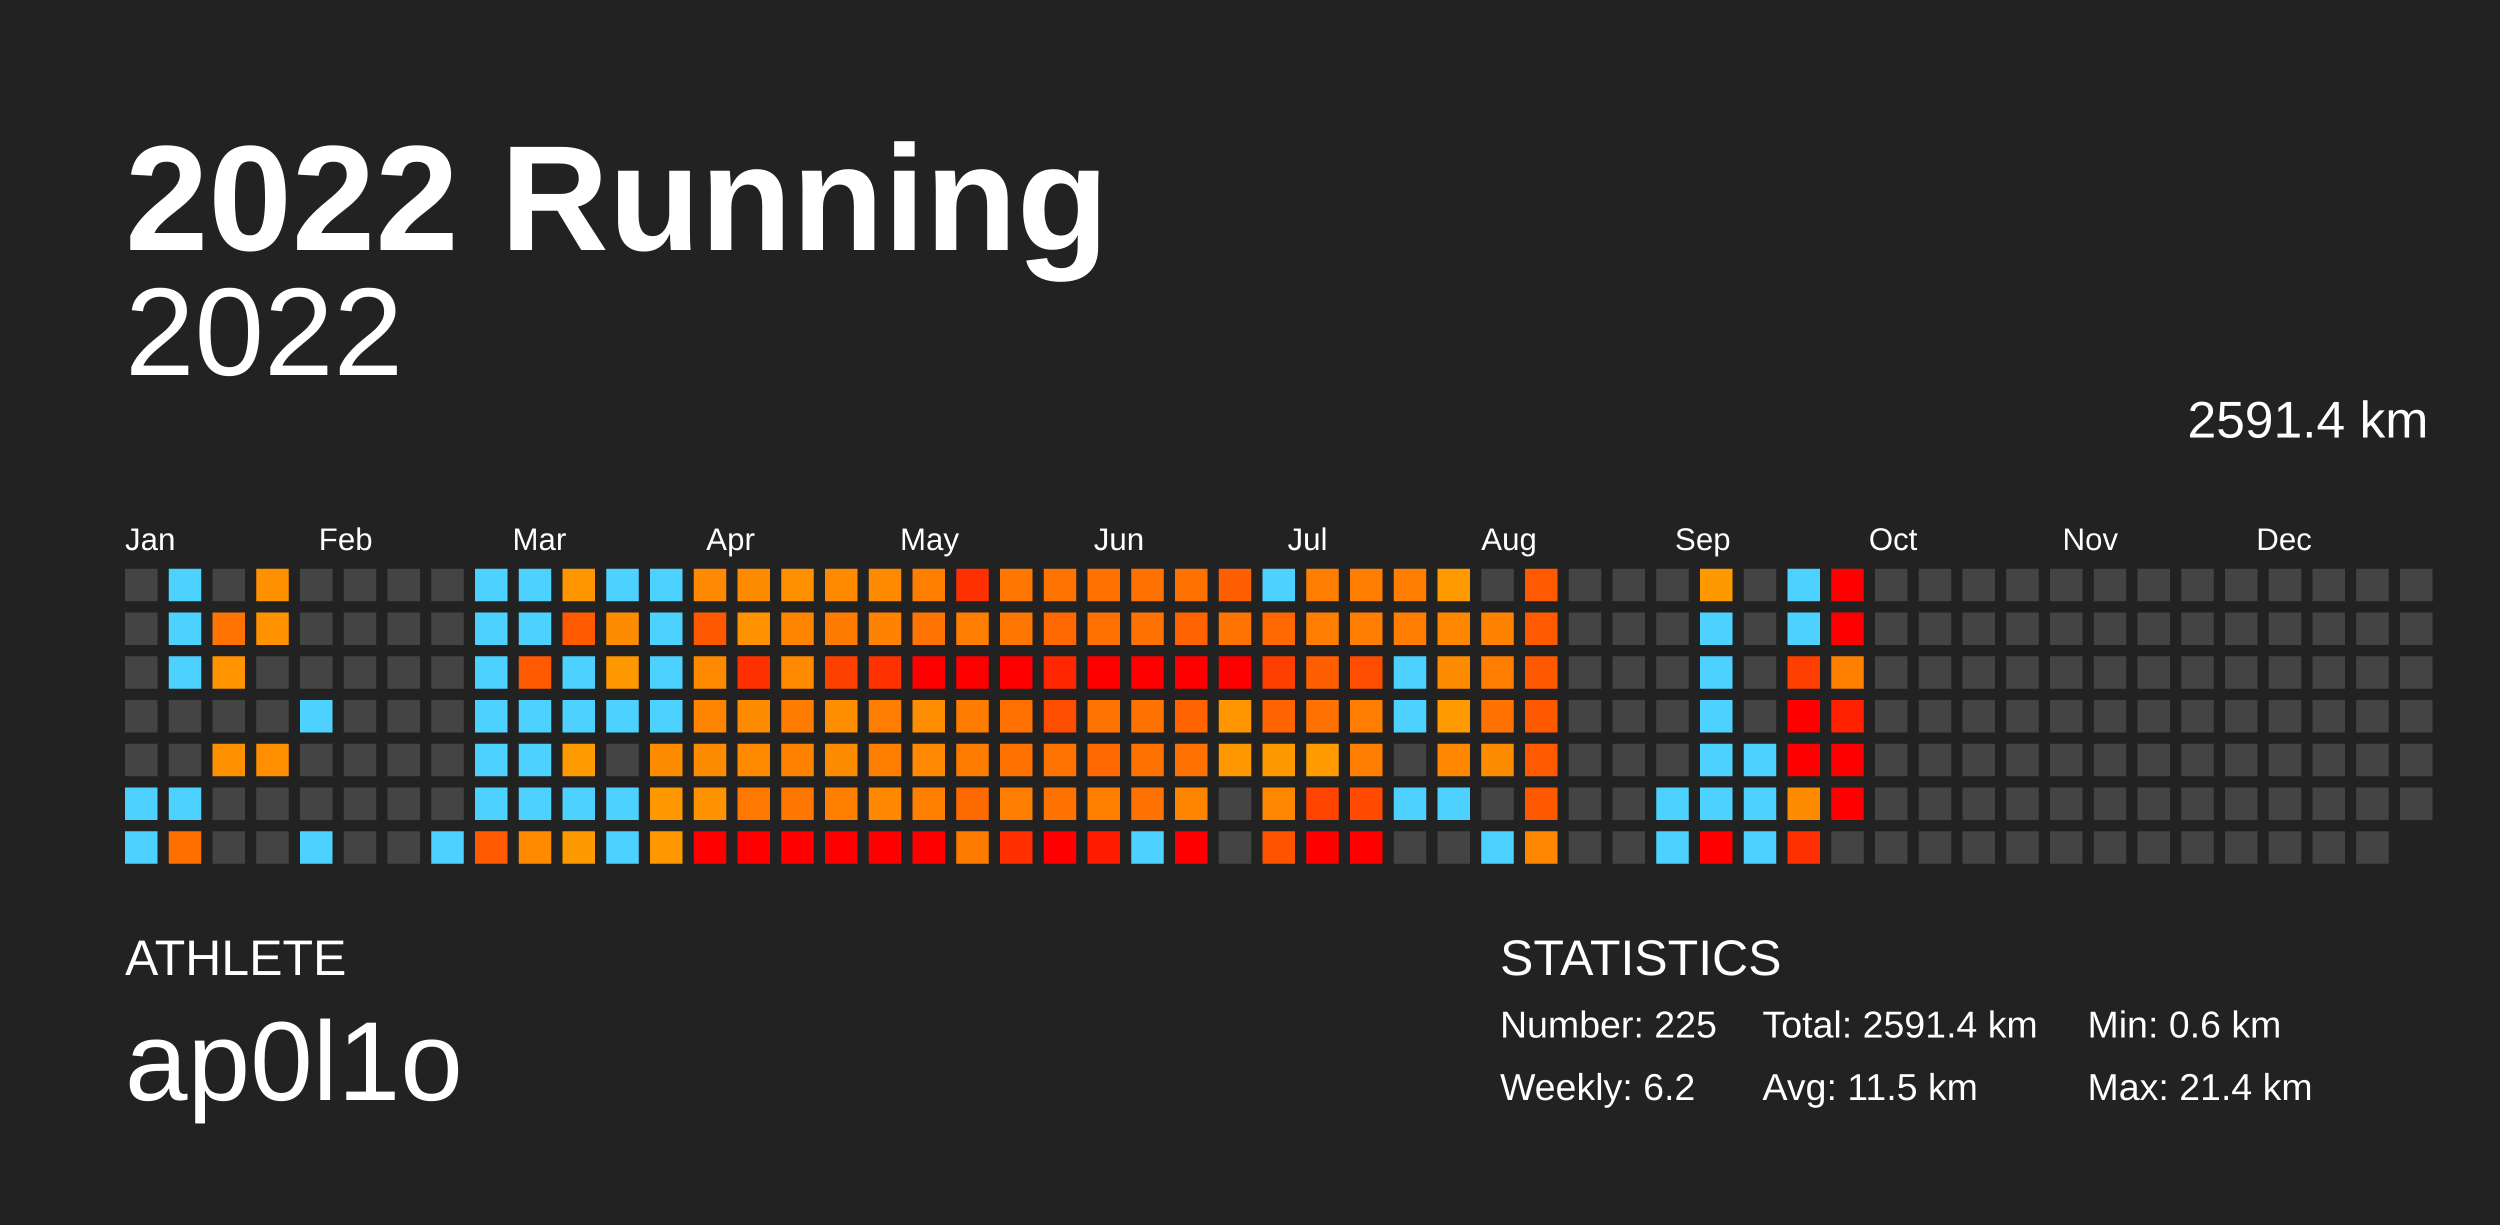
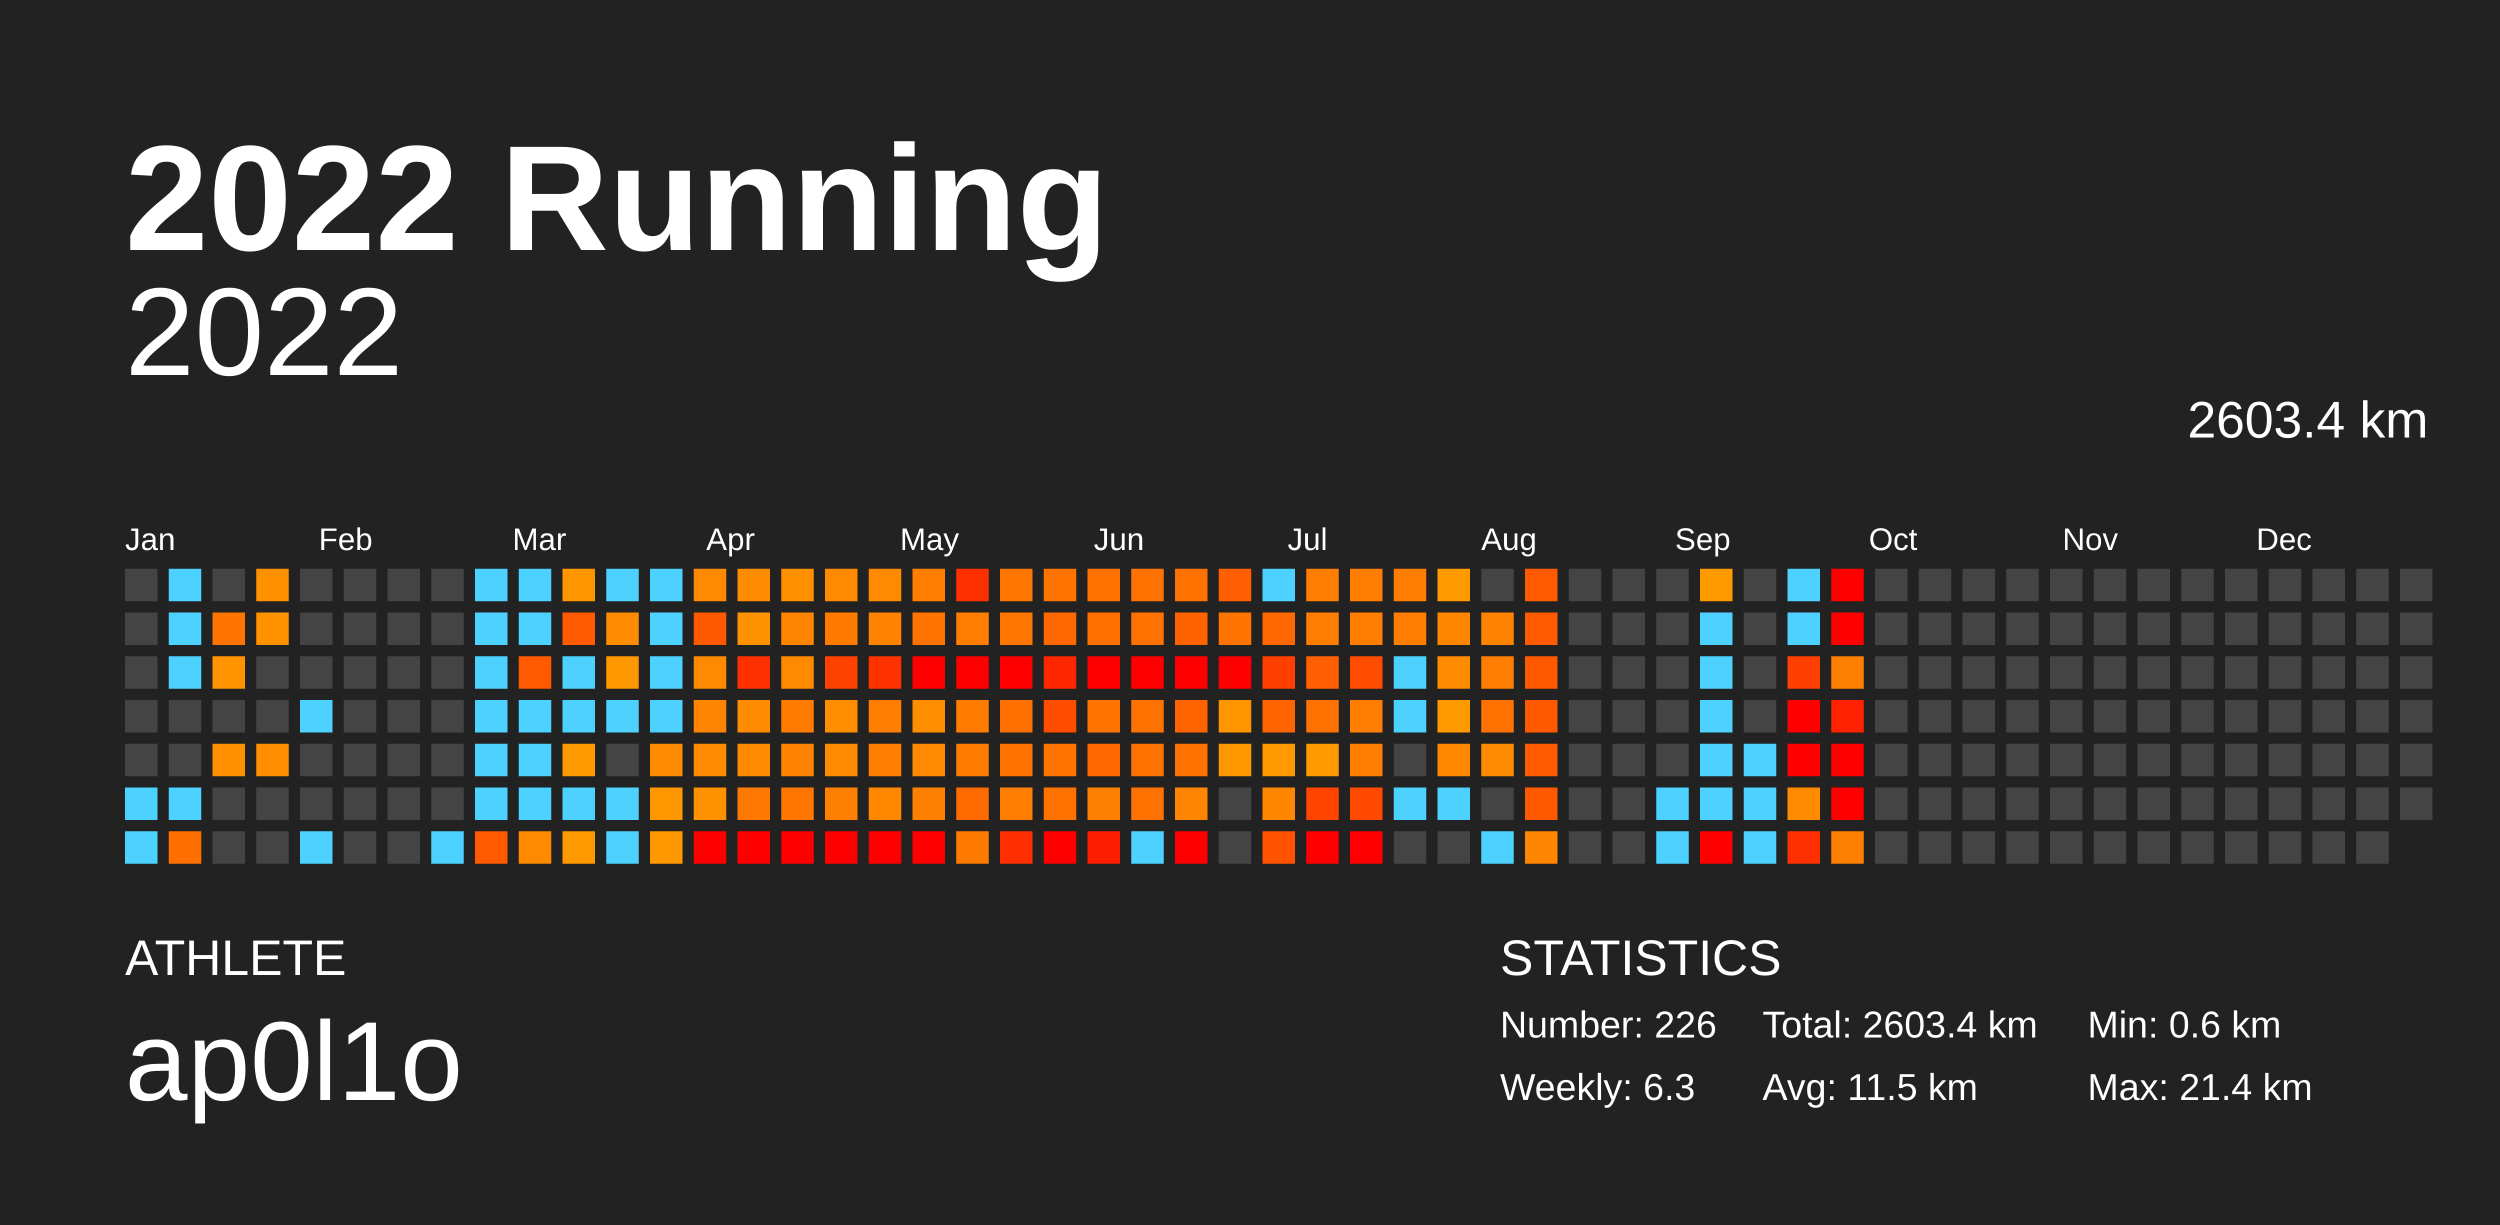
<svg xmlns="http://www.w3.org/2000/svg" baseProfile="full" height="98mm" version="1.1" viewBox="0,0,200,98" width="200mm">
  <defs />
  <rect fill="#222222" height="98" width="200" x="0" y="0" />
  <text fill="#FFFFFF" style="font-size:12px; font-family:Arial; font-weight:bold;" x="10" y="20">2022 Running</text>
  <text fill="#FFFFFF" style="font-size:4px; font-family:Arial" x="10" y="78">ATHLETE</text>
  <text fill="#FFFFFF" style="font-size:9px; font-family:Arial" x="10" y="88">ap0l1o</text>
  <text fill="#FFFFFF" style="font-size:4px; font-family:Arial" x="120" y="78">STATISTICS</text>
-   <text fill="#FFFFFF" style="font-size:3px; font-family:Arial" x="120" y="83">Number: 225</text>
-   <text fill="#FFFFFF" style="font-size:3px; font-family:Arial" x="120" y="88">Weekly: 6.2</text>
-   <text fill="#FFFFFF" style="font-size:3px; font-family:Arial" x="141" y="83">Total: 2591.4 km</text>
+   <text fill="#FFFFFF" style="font-size:3px; font-family:Arial" x="120" y="83">Number: 226</text>
+   <text fill="#FFFFFF" style="font-size:3px; font-family:Arial" x="120" y="88">Weekly: 6.3</text>
+   <text fill="#FFFFFF" style="font-size:3px; font-family:Arial" x="141" y="83">Total: 2603.4 km</text>
  <text fill="#FFFFFF" style="font-size:3px; font-family:Arial" x="141" y="88">Avg: 11.5 km</text>
  <text fill="#FFFFFF" style="font-size:3px; font-family:Arial" x="167" y="83">Min: 0.6 km</text>
  <text fill="#FFFFFF" style="font-size:3px; font-family:Arial" x="167" y="88">Max: 21.4 km</text>
  <text alignment-baseline="hanging" fill="#FFFFFF" style="font-size:10.0px; font-family:Arial;" x="10" y="30">2022</text>
-   <text alignment-baseline="hanging" fill="#FFFFFF" style="font-size:4.125px; font-family:Arial;" x="175" y="35">2591.4 km</text>
+   <text alignment-baseline="hanging" fill="#FFFFFF" style="font-size:4.125px; font-family:Arial;" x="175" y="35">2603.4 km</text>
  <text fill="#FFFFFF" style="font-size:2.5px; font-family:Arial" x="10.0" y="44">Jan</text>
  <text fill="#FFFFFF" style="font-size:2.5px; font-family:Arial" x="25.5" y="44">Feb</text>
  <text fill="#FFFFFF" style="font-size:2.5px; font-family:Arial" x="41.0" y="44">Mar</text>
  <text fill="#FFFFFF" style="font-size:2.5px; font-family:Arial" x="56.5" y="44">Apr</text>
  <text fill="#FFFFFF" style="font-size:2.5px; font-family:Arial" x="72.0" y="44">May</text>
  <text fill="#FFFFFF" style="font-size:2.5px; font-family:Arial" x="87.5" y="44">Jun</text>
  <text fill="#FFFFFF" style="font-size:2.5px; font-family:Arial" x="103.0" y="44">Jul</text>
  <text fill="#FFFFFF" style="font-size:2.5px; font-family:Arial" x="118.5" y="44">Aug</text>
  <text fill="#FFFFFF" style="font-size:2.5px; font-family:Arial" x="134.0" y="44">Sep</text>
  <text fill="#FFFFFF" style="font-size:2.5px; font-family:Arial" x="149.5" y="44">Oct</text>
  <text fill="#FFFFFF" style="font-size:2.5px; font-family:Arial" x="165.0" y="44">Nov</text>
  <text fill="#FFFFFF" style="font-size:2.5px; font-family:Arial" x="180.5" y="44">Dec</text>
  <rect fill="#444444" height="2.6" width="2.6" x="10.0" y="45.5" />
  <rect fill="#444444" height="2.6" width="2.6" x="10.0" y="49.0" />
  <rect fill="#444444" height="2.6" width="2.6" x="10.0" y="52.5" />
  <rect fill="#444444" height="2.6" width="2.6" x="10.0" y="56.0" />
  <rect fill="#444444" height="2.6" width="2.6" x="10.0" y="59.5" />
  <rect fill="#4dd2ff" height="2.6" width="2.6" x="10.0" y="63.0" />
  <rect fill="#4dd2ff" height="2.6" width="2.6" x="10.0" y="66.5" />
  <rect fill="#4dd2ff" height="2.6" width="2.6" x="13.5" y="45.5" />
  <rect fill="#4dd2ff" height="2.6" width="2.6" x="13.5" y="49.0" />
  <rect fill="#4dd2ff" height="2.6" width="2.6" x="13.5" y="52.5" />
  <rect fill="#444444" height="2.6" width="2.6" x="13.5" y="56.0" />
  <rect fill="#444444" height="2.6" width="2.6" x="13.5" y="59.5" />
  <rect fill="#4dd2ff" height="2.6" width="2.6" x="13.5" y="63.0" />
  <rect fill="#ff6f00" height="2.6" width="2.6" x="13.5" y="66.5" />
  <rect fill="#444444" height="2.6" width="2.6" x="17.0" y="45.5" />
  <rect fill="#ff7300" height="2.6" width="2.6" x="17.0" y="49.0" />
  <rect fill="#ff9300" height="2.6" width="2.6" x="17.0" y="52.5" />
  <rect fill="#444444" height="2.6" width="2.6" x="17.0" y="56.0" />
  <rect fill="#ff9000" height="2.6" width="2.6" x="17.0" y="59.5" />
  <rect fill="#444444" height="2.6" width="2.6" x="17.0" y="63.0" />
  <rect fill="#444444" height="2.6" width="2.6" x="17.0" y="66.5" />
  <rect fill="#ff9000" height="2.6" width="2.6" x="20.5" y="45.5" />
  <rect fill="#ff9200" height="2.6" width="2.6" x="20.5" y="49.0" />
  <rect fill="#444444" height="2.6" width="2.6" x="20.5" y="52.5" />
  <rect fill="#444444" height="2.6" width="2.6" x="20.5" y="56.0" />
  <rect fill="#ff8f00" height="2.6" width="2.6" x="20.5" y="59.5" />
  <rect fill="#444444" height="2.6" width="2.6" x="20.5" y="63.0" />
  <rect fill="#444444" height="2.6" width="2.6" x="20.5" y="66.5" />
  <rect fill="#444444" height="2.6" width="2.6" x="24.0" y="45.5" />
  <rect fill="#444444" height="2.6" width="2.6" x="24.0" y="49.0" />
  <rect fill="#444444" height="2.6" width="2.6" x="24.0" y="52.5" />
  <rect fill="#4dd2ff" height="2.6" width="2.6" x="24.0" y="56.0" />
  <rect fill="#444444" height="2.6" width="2.6" x="24.0" y="59.5" />
  <rect fill="#444444" height="2.6" width="2.6" x="24.0" y="63.0" />
  <rect fill="#4dd2ff" height="2.6" width="2.6" x="24.0" y="66.5" />
  <rect fill="#444444" height="2.6" width="2.6" x="27.5" y="45.5" />
  <rect fill="#444444" height="2.6" width="2.6" x="27.5" y="49.0" />
  <rect fill="#444444" height="2.6" width="2.6" x="27.5" y="52.5" />
  <rect fill="#444444" height="2.6" width="2.6" x="27.5" y="56.0" />
  <rect fill="#444444" height="2.6" width="2.6" x="27.5" y="59.5" />
  <rect fill="#444444" height="2.6" width="2.6" x="27.5" y="63.0" />
  <rect fill="#444444" height="2.6" width="2.6" x="27.5" y="66.5" />
  <rect fill="#444444" height="2.6" width="2.6" x="31.0" y="45.5" />
  <rect fill="#444444" height="2.6" width="2.6" x="31.0" y="49.0" />
  <rect fill="#444444" height="2.6" width="2.6" x="31.0" y="52.5" />
  <rect fill="#444444" height="2.6" width="2.6" x="31.0" y="56.0" />
  <rect fill="#444444" height="2.6" width="2.6" x="31.0" y="59.5" />
  <rect fill="#444444" height="2.6" width="2.6" x="31.0" y="63.0" />
  <rect fill="#444444" height="2.6" width="2.6" x="31.0" y="66.5" />
  <rect fill="#444444" height="2.6" width="2.6" x="34.5" y="45.5" />
  <rect fill="#444444" height="2.6" width="2.6" x="34.5" y="49.0" />
  <rect fill="#444444" height="2.6" width="2.6" x="34.5" y="52.5" />
  <rect fill="#444444" height="2.6" width="2.6" x="34.5" y="56.0" />
  <rect fill="#444444" height="2.6" width="2.6" x="34.5" y="59.5" />
  <rect fill="#444444" height="2.6" width="2.6" x="34.5" y="63.0" />
  <rect fill="#4dd2ff" height="2.6" width="2.6" x="34.5" y="66.5" />
  <rect fill="#4dd2ff" height="2.6" width="2.6" x="38.0" y="45.5" />
  <rect fill="#4dd2ff" height="2.6" width="2.6" x="38.0" y="49.0" />
  <rect fill="#4dd2ff" height="2.6" width="2.6" x="38.0" y="52.5" />
  <rect fill="#4dd2ff" height="2.6" width="2.6" x="38.0" y="56.0" />
  <rect fill="#4dd2ff" height="2.6" width="2.6" x="38.0" y="59.5" />
  <rect fill="#4dd2ff" height="2.6" width="2.6" x="38.0" y="63.0" />
  <rect fill="#ff5a00" height="2.6" width="2.6" x="38.0" y="66.5" />
  <rect fill="#4dd2ff" height="2.6" width="2.6" x="41.5" y="45.5" />
  <rect fill="#4dd2ff" height="2.6" width="2.6" x="41.5" y="49.0" />
  <rect fill="#ff5a00" height="2.6" width="2.6" x="41.5" y="52.5" />
  <rect fill="#4dd2ff" height="2.6" width="2.6" x="41.5" y="56.0" />
  <rect fill="#4dd2ff" height="2.6" width="2.6" x="41.5" y="59.5" />
  <rect fill="#4dd2ff" height="2.6" width="2.6" x="41.5" y="63.0" />
  <rect fill="#ff8a00" height="2.6" width="2.6" x="41.5" y="66.5" />
  <rect fill="#ff9600" height="2.6" width="2.6" x="45.0" y="45.5" />
  <rect fill="#ff5a00" height="2.6" width="2.6" x="45.0" y="49.0" />
  <rect fill="#4dd2ff" height="2.6" width="2.6" x="45.0" y="52.5" />
  <rect fill="#4dd2ff" height="2.6" width="2.6" x="45.0" y="56.0" />
  <rect fill="#ff9a00" height="2.6" width="2.6" x="45.0" y="59.5" />
  <rect fill="#4dd2ff" height="2.6" width="2.6" x="45.0" y="63.0" />
  <rect fill="#ff9900" height="2.6" width="2.6" x="45.0" y="66.5" />
  <rect fill="#4dd2ff" height="2.6" width="2.6" x="48.5" y="45.5" />
  <rect fill="#ff8b00" height="2.6" width="2.6" x="48.5" y="49.0" />
  <rect fill="#ff9700" height="2.6" width="2.6" x="48.5" y="52.5" />
  <rect fill="#4dd2ff" height="2.6" width="2.6" x="48.5" y="56.0" />
  <rect fill="#444444" height="2.6" width="2.6" x="48.5" y="59.5" />
  <rect fill="#4dd2ff" height="2.6" width="2.6" x="48.5" y="63.0" />
  <rect fill="#4dd2ff" height="2.6" width="2.6" x="48.5" y="66.5" />
  <rect fill="#4dd2ff" height="2.6" width="2.6" x="52.0" y="45.5" />
  <rect fill="#4dd2ff" height="2.6" width="2.6" x="52.0" y="49.0" />
  <rect fill="#4dd2ff" height="2.6" width="2.6" x="52.0" y="52.5" />
  <rect fill="#4dd2ff" height="2.6" width="2.6" x="52.0" y="56.0" />
  <rect fill="#ff8b00" height="2.6" width="2.6" x="52.0" y="59.5" />
  <rect fill="#ff9700" height="2.6" width="2.6" x="52.0" y="63.0" />
  <rect fill="#ff9700" height="2.6" width="2.6" x="52.0" y="66.5" />
  <rect fill="#ff8900" height="2.6" width="2.6" x="55.5" y="45.5" />
  <rect fill="#ff5900" height="2.6" width="2.6" x="55.5" y="49.0" />
  <rect fill="#ff8a00" height="2.6" width="2.6" x="55.5" y="52.5" />
  <rect fill="#ff8500" height="2.6" width="2.6" x="55.5" y="56.0" />
  <rect fill="#ff8b00" height="2.6" width="2.6" x="55.5" y="59.5" />
  <rect fill="#ff9200" height="2.6" width="2.6" x="55.5" y="63.0" />
  <rect fill="red" height="2.6" width="2.6" x="55.5" y="66.5" />
  <rect fill="#ff8b00" height="2.6" width="2.6" x="59.0" y="45.5" />
  <rect fill="#ff9200" height="2.6" width="2.6" x="59.0" y="49.0" />
  <rect fill="#ff3000" height="2.6" width="2.6" x="59.0" y="52.5" />
  <rect fill="#ff8b00" height="2.6" width="2.6" x="59.0" y="56.0" />
  <rect fill="#ff8a00" height="2.6" width="2.6" x="59.0" y="59.5" />
  <rect fill="#ff7800" height="2.6" width="2.6" x="59.0" y="63.0" />
  <rect fill="red" height="2.6" width="2.6" x="59.0" y="66.5" />
  <rect fill="#ff9000" height="2.6" width="2.6" x="62.5" y="45.5" />
  <rect fill="#ff8400" height="2.6" width="2.6" x="62.5" y="49.0" />
  <rect fill="#ff8a00" height="2.6" width="2.6" x="62.5" y="52.5" />
  <rect fill="#ff7c00" height="2.6" width="2.6" x="62.5" y="56.0" />
  <rect fill="#ff8300" height="2.6" width="2.6" x="62.5" y="59.5" />
  <rect fill="#ff7600" height="2.6" width="2.6" x="62.5" y="63.0" />
  <rect fill="red" height="2.6" width="2.6" x="62.5" y="66.5" />
  <rect fill="#ff8a00" height="2.6" width="2.6" x="66.0" y="45.5" />
  <rect fill="#ff7b00" height="2.6" width="2.6" x="66.0" y="49.0" />
  <rect fill="#ff4100" height="2.6" width="2.6" x="66.0" y="52.5" />
  <rect fill="#ff8d00" height="2.6" width="2.6" x="66.0" y="56.0" />
  <rect fill="#ff8b00" height="2.6" width="2.6" x="66.0" y="59.5" />
  <rect fill="#ff8000" height="2.6" width="2.6" x="66.0" y="63.0" />
  <rect fill="red" height="2.6" width="2.6" x="66.0" y="66.5" />
  <rect fill="#ff8a00" height="2.6" width="2.6" x="69.5" y="45.5" />
  <rect fill="#ff8200" height="2.6" width="2.6" x="69.5" y="49.0" />
  <rect fill="#ff3300" height="2.6" width="2.6" x="69.5" y="52.5" />
  <rect fill="#ff7d00" height="2.6" width="2.6" x="69.5" y="56.0" />
  <rect fill="#ff7e00" height="2.6" width="2.6" x="69.5" y="59.5" />
  <rect fill="#ff8800" height="2.6" width="2.6" x="69.5" y="63.0" />
  <rect fill="red" height="2.6" width="2.6" x="69.5" y="66.5" />
  <rect fill="#ff7e00" height="2.6" width="2.6" x="73.0" y="45.5" />
  <rect fill="#ff7400" height="2.6" width="2.6" x="73.0" y="49.0" />
  <rect fill="red" height="2.6" width="2.6" x="73.0" y="52.5" />
  <rect fill="#ff8d00" height="2.6" width="2.6" x="73.0" y="56.0" />
  <rect fill="#ff8900" height="2.6" width="2.6" x="73.0" y="59.5" />
  <rect fill="#ff7f00" height="2.6" width="2.6" x="73.0" y="63.0" />
  <rect fill="red" height="2.6" width="2.6" x="73.0" y="66.5" />
  <rect fill="#ff3000" height="2.6" width="2.6" x="76.5" y="45.5" />
  <rect fill="#ff7d00" height="2.6" width="2.6" x="76.5" y="49.0" />
  <rect fill="red" height="2.6" width="2.6" x="76.5" y="52.5" />
  <rect fill="#ff7c00" height="2.6" width="2.6" x="76.5" y="56.0" />
  <rect fill="#ff7c00" height="2.6" width="2.6" x="76.5" y="59.5" />
  <rect fill="#ff6a00" height="2.6" width="2.6" x="76.5" y="63.0" />
  <rect fill="#ff7b00" height="2.6" width="2.6" x="76.5" y="66.5" />
  <rect fill="#ff7600" height="2.6" width="2.6" x="80.0" y="45.5" />
  <rect fill="#ff7600" height="2.6" width="2.6" x="80.0" y="49.0" />
  <rect fill="red" height="2.6" width="2.6" x="80.0" y="52.5" />
  <rect fill="#ff7000" height="2.6" width="2.6" x="80.0" y="56.0" />
  <rect fill="#ff7200" height="2.6" width="2.6" x="80.0" y="59.5" />
  <rect fill="#ff7d00" height="2.6" width="2.6" x="80.0" y="63.0" />
  <rect fill="#ff2f00" height="2.6" width="2.6" x="80.0" y="66.5" />
  <rect fill="#ff7400" height="2.6" width="2.6" x="83.5" y="45.5" />
  <rect fill="#ff6700" height="2.6" width="2.6" x="83.5" y="49.0" />
  <rect fill="#ff2700" height="2.6" width="2.6" x="83.5" y="52.5" />
  <rect fill="#ff4d00" height="2.6" width="2.6" x="83.5" y="56.0" />
  <rect fill="#ff7300" height="2.6" width="2.6" x="83.5" y="59.5" />
  <rect fill="#ff7200" height="2.6" width="2.6" x="83.5" y="63.0" />
  <rect fill="red" height="2.6" width="2.6" x="83.5" y="66.5" />
  <rect fill="#ff7200" height="2.6" width="2.6" x="87.0" y="45.5" />
  <rect fill="#ff7000" height="2.6" width="2.6" x="87.0" y="49.0" />
  <rect fill="red" height="2.6" width="2.6" x="87.0" y="52.5" />
  <rect fill="#ff7300" height="2.6" width="2.6" x="87.0" y="56.0" />
  <rect fill="#ff6700" height="2.6" width="2.6" x="87.0" y="59.5" />
  <rect fill="#ff8000" height="2.6" width="2.6" x="87.0" y="63.0" />
  <rect fill="#ff1d00" height="2.6" width="2.6" x="87.0" y="66.5" />
  <rect fill="#ff7100" height="2.6" width="2.6" x="90.5" y="45.5" />
  <rect fill="#ff7100" height="2.6" width="2.6" x="90.5" y="49.0" />
  <rect fill="red" height="2.6" width="2.6" x="90.5" y="52.5" />
  <rect fill="#ff7200" height="2.6" width="2.6" x="90.5" y="56.0" />
  <rect fill="#ff7200" height="2.6" width="2.6" x="90.5" y="59.5" />
  <rect fill="#ff7100" height="2.6" width="2.6" x="90.5" y="63.0" />
  <rect fill="#4dd2ff" height="2.6" width="2.6" x="90.5" y="66.5" />
  <rect fill="#ff7200" height="2.6" width="2.6" x="94.0" y="45.5" />
  <rect fill="#ff6300" height="2.6" width="2.6" x="94.0" y="49.0" />
  <rect fill="red" height="2.6" width="2.6" x="94.0" y="52.5" />
  <rect fill="#ff6400" height="2.6" width="2.6" x="94.0" y="56.0" />
  <rect fill="#ff7100" height="2.6" width="2.6" x="94.0" y="59.5" />
  <rect fill="#ff8500" height="2.6" width="2.6" x="94.0" y="63.0" />
  <rect fill="red" height="2.6" width="2.6" x="94.0" y="66.5" />
  <rect fill="#ff5f00" height="2.6" width="2.6" x="97.5" y="45.5" />
  <rect fill="#ff7400" height="2.6" width="2.6" x="97.5" y="49.0" />
  <rect fill="red" height="2.6" width="2.6" x="97.5" y="52.5" />
  <rect fill="#ff9600" height="2.6" width="2.6" x="97.5" y="56.0" />
  <rect fill="#ff9800" height="2.6" width="2.6" x="97.5" y="59.5" />
  <rect fill="#444444" height="2.6" width="2.6" x="97.5" y="63.0" />
  <rect fill="#444444" height="2.6" width="2.6" x="97.5" y="66.5" />
  <rect fill="#4dd2ff" height="2.6" width="2.6" x="101.0" y="45.5" />
  <rect fill="#ff6700" height="2.6" width="2.6" x="101.0" y="49.0" />
  <rect fill="#ff3f00" height="2.6" width="2.6" x="101.0" y="52.5" />
  <rect fill="#ff6400" height="2.6" width="2.6" x="101.0" y="56.0" />
  <rect fill="#ff9900" height="2.6" width="2.6" x="101.0" y="59.5" />
  <rect fill="#ff8700" height="2.6" width="2.6" x="101.0" y="63.0" />
  <rect fill="#ff5300" height="2.6" width="2.6" x="101.0" y="66.5" />
  <rect fill="#ff7d00" height="2.6" width="2.6" x="104.5" y="45.5" />
  <rect fill="#ff7d00" height="2.6" width="2.6" x="104.5" y="49.0" />
  <rect fill="#ff5f00" height="2.6" width="2.6" x="104.5" y="52.5" />
  <rect fill="#ff7100" height="2.6" width="2.6" x="104.5" y="56.0" />
  <rect fill="#ff9a00" height="2.6" width="2.6" x="104.5" y="59.5" />
  <rect fill="#ff4400" height="2.6" width="2.6" x="104.5" y="63.0" />
  <rect fill="red" height="2.6" width="2.6" x="104.5" y="66.5" />
  <rect fill="#ff7d00" height="2.6" width="2.6" x="108.0" y="45.5" />
  <rect fill="#ff7d00" height="2.6" width="2.6" x="108.0" y="49.0" />
  <rect fill="#ff4d00" height="2.6" width="2.6" x="108.0" y="52.5" />
  <rect fill="#ff7d00" height="2.6" width="2.6" x="108.0" y="56.0" />
  <rect fill="#ff7d00" height="2.6" width="2.6" x="108.0" y="59.5" />
  <rect fill="#ff4a00" height="2.6" width="2.6" x="108.0" y="63.0" />
  <rect fill="red" height="2.6" width="2.6" x="108.0" y="66.5" />
  <rect fill="#ff7d00" height="2.6" width="2.6" x="111.5" y="45.5" />
  <rect fill="#ff7d00" height="2.6" width="2.6" x="111.5" y="49.0" />
  <rect fill="#4dd2ff" height="2.6" width="2.6" x="111.5" y="52.5" />
  <rect fill="#4dd2ff" height="2.6" width="2.6" x="111.5" y="56.0" />
  <rect fill="#444444" height="2.6" width="2.6" x="111.5" y="59.5" />
  <rect fill="#4dd2ff" height="2.6" width="2.6" x="111.5" y="63.0" />
  <rect fill="#444444" height="2.6" width="2.6" x="111.5" y="66.5" />
  <rect fill="#ff9a00" height="2.6" width="2.6" x="115.0" y="45.5" />
  <rect fill="#ff8700" height="2.6" width="2.6" x="115.0" y="49.0" />
  <rect fill="#ff8c00" height="2.6" width="2.6" x="115.0" y="52.5" />
  <rect fill="#ff9a00" height="2.6" width="2.6" x="115.0" y="56.0" />
  <rect fill="#ff8800" height="2.6" width="2.6" x="115.0" y="59.5" />
  <rect fill="#4dd2ff" height="2.6" width="2.6" x="115.0" y="63.0" />
  <rect fill="#444444" height="2.6" width="2.6" x="115.0" y="66.5" />
  <rect fill="#444444" height="2.6" width="2.6" x="118.5" y="45.5" />
  <rect fill="#ff8300" height="2.6" width="2.6" x="118.5" y="49.0" />
  <rect fill="#ff7d00" height="2.6" width="2.6" x="118.5" y="52.5" />
  <rect fill="#ff7100" height="2.6" width="2.6" x="118.5" y="56.0" />
  <rect fill="#ff8c00" height="2.6" width="2.6" x="118.5" y="59.5" />
  <rect fill="#444444" height="2.6" width="2.6" x="118.5" y="63.0" />
  <rect fill="#4dd2ff" height="2.6" width="2.6" x="118.5" y="66.5" />
  <rect fill="#ff5a00" height="2.6" width="2.6" x="122.0" y="45.5" />
  <rect fill="#ff5a00" height="2.6" width="2.6" x="122.0" y="49.0" />
  <rect fill="#ff5900" height="2.6" width="2.6" x="122.0" y="52.5" />
  <rect fill="#ff5900" height="2.6" width="2.6" x="122.0" y="56.0" />
  <rect fill="#ff5a00" height="2.6" width="2.6" x="122.0" y="59.5" />
  <rect fill="#ff5900" height="2.6" width="2.6" x="122.0" y="63.0" />
  <rect fill="#ff8600" height="2.6" width="2.6" x="122.0" y="66.5" />
  <rect fill="#444444" height="2.6" width="2.6" x="125.5" y="45.5" />
  <rect fill="#444444" height="2.6" width="2.6" x="125.5" y="49.0" />
  <rect fill="#444444" height="2.6" width="2.6" x="125.5" y="52.5" />
  <rect fill="#444444" height="2.6" width="2.6" x="125.5" y="56.0" />
  <rect fill="#444444" height="2.6" width="2.6" x="125.5" y="59.5" />
  <rect fill="#444444" height="2.6" width="2.6" x="125.5" y="63.0" />
  <rect fill="#444444" height="2.6" width="2.6" x="125.5" y="66.5" />
  <rect fill="#444444" height="2.6" width="2.6" x="129.0" y="45.5" />
  <rect fill="#444444" height="2.6" width="2.6" x="129.0" y="49.0" />
  <rect fill="#444444" height="2.6" width="2.6" x="129.0" y="52.5" />
  <rect fill="#444444" height="2.6" width="2.6" x="129.0" y="56.0" />
  <rect fill="#444444" height="2.6" width="2.6" x="129.0" y="59.5" />
  <rect fill="#444444" height="2.6" width="2.6" x="129.0" y="63.0" />
  <rect fill="#444444" height="2.6" width="2.6" x="129.0" y="66.5" />
  <rect fill="#444444" height="2.6" width="2.6" x="132.5" y="45.5" />
  <rect fill="#444444" height="2.6" width="2.6" x="132.5" y="49.0" />
  <rect fill="#444444" height="2.6" width="2.6" x="132.5" y="52.5" />
  <rect fill="#444444" height="2.6" width="2.6" x="132.5" y="56.0" />
  <rect fill="#444444" height="2.6" width="2.6" x="132.5" y="59.5" />
  <rect fill="#4dd2ff" height="2.6" width="2.6" x="132.5" y="63.0" />
  <rect fill="#4dd2ff" height="2.6" width="2.6" x="132.5" y="66.5" />
  <rect fill="#ff9900" height="2.6" width="2.6" x="136.0" y="45.5" />
  <rect fill="#4dd2ff" height="2.6" width="2.6" x="136.0" y="49.0" />
  <rect fill="#4dd2ff" height="2.6" width="2.6" x="136.0" y="52.5" />
  <rect fill="#4dd2ff" height="2.6" width="2.6" x="136.0" y="56.0" />
  <rect fill="#4dd2ff" height="2.6" width="2.6" x="136.0" y="59.5" />
  <rect fill="#4dd2ff" height="2.6" width="2.6" x="136.0" y="63.0" />
  <rect fill="red" height="2.6" width="2.6" x="136.0" y="66.5" />
  <rect fill="#444444" height="2.6" width="2.6" x="139.5" y="45.5" />
  <rect fill="#444444" height="2.6" width="2.6" x="139.5" y="49.0" />
  <rect fill="#444444" height="2.6" width="2.6" x="139.5" y="52.5" />
  <rect fill="#444444" height="2.6" width="2.6" x="139.5" y="56.0" />
  <rect fill="#4dd2ff" height="2.6" width="2.6" x="139.5" y="59.5" />
  <rect fill="#4dd2ff" height="2.6" width="2.6" x="139.5" y="63.0" />
  <rect fill="#4dd2ff" height="2.6" width="2.6" x="139.5" y="66.5" />
  <rect fill="#4dd2ff" height="2.6" width="2.6" x="143.0" y="45.5" />
  <rect fill="#4dd2ff" height="2.6" width="2.6" x="143.0" y="49.0" />
  <rect fill="#ff3f00" height="2.6" width="2.6" x="143.0" y="52.5" />
  <rect fill="red" height="2.6" width="2.6" x="143.0" y="56.0" />
  <rect fill="red" height="2.6" width="2.6" x="143.0" y="59.5" />
  <rect fill="#ff8c00" height="2.6" width="2.6" x="143.0" y="63.0" />
  <rect fill="#ff3000" height="2.6" width="2.6" x="143.0" y="66.5" />
  <rect fill="red" height="2.6" width="2.6" x="146.5" y="45.5" />
  <rect fill="red" height="2.6" width="2.6" x="146.5" y="49.0" />
  <rect fill="#ff7f00" height="2.6" width="2.6" x="146.5" y="52.5" />
  <rect fill="#ff2100" height="2.6" width="2.6" x="146.5" y="56.0" />
  <rect fill="red" height="2.6" width="2.6" x="146.5" y="59.5" />
  <rect fill="red" height="2.6" width="2.6" x="146.5" y="63.0" />
-   <rect fill="#444444" height="2.6" width="2.6" x="146.5" y="66.5" />
+   <rect fill="#ff8000" height="2.6" width="2.6" x="146.5" y="66.5" />
  <rect fill="#444444" height="2.6" width="2.6" x="150.0" y="45.5" />
  <rect fill="#444444" height="2.6" width="2.6" x="150.0" y="49.0" />
  <rect fill="#444444" height="2.6" width="2.6" x="150.0" y="52.5" />
  <rect fill="#444444" height="2.6" width="2.6" x="150.0" y="56.0" />
  <rect fill="#444444" height="2.6" width="2.6" x="150.0" y="59.5" />
  <rect fill="#444444" height="2.6" width="2.6" x="150.0" y="63.0" />
  <rect fill="#444444" height="2.6" width="2.6" x="150.0" y="66.5" />
  <rect fill="#444444" height="2.6" width="2.6" x="153.5" y="45.5" />
  <rect fill="#444444" height="2.6" width="2.6" x="153.5" y="49.0" />
  <rect fill="#444444" height="2.6" width="2.6" x="153.5" y="52.5" />
  <rect fill="#444444" height="2.6" width="2.6" x="153.5" y="56.0" />
  <rect fill="#444444" height="2.6" width="2.6" x="153.5" y="59.5" />
  <rect fill="#444444" height="2.6" width="2.6" x="153.5" y="63.0" />
  <rect fill="#444444" height="2.6" width="2.6" x="153.5" y="66.5" />
  <rect fill="#444444" height="2.6" width="2.6" x="157.0" y="45.5" />
  <rect fill="#444444" height="2.6" width="2.6" x="157.0" y="49.0" />
  <rect fill="#444444" height="2.6" width="2.6" x="157.0" y="52.5" />
  <rect fill="#444444" height="2.6" width="2.6" x="157.0" y="56.0" />
  <rect fill="#444444" height="2.6" width="2.6" x="157.0" y="59.5" />
  <rect fill="#444444" height="2.6" width="2.6" x="157.0" y="63.0" />
  <rect fill="#444444" height="2.6" width="2.6" x="157.0" y="66.5" />
  <rect fill="#444444" height="2.6" width="2.6" x="160.5" y="45.5" />
  <rect fill="#444444" height="2.6" width="2.6" x="160.5" y="49.0" />
  <rect fill="#444444" height="2.6" width="2.6" x="160.5" y="52.5" />
  <rect fill="#444444" height="2.6" width="2.6" x="160.5" y="56.0" />
  <rect fill="#444444" height="2.6" width="2.6" x="160.5" y="59.5" />
  <rect fill="#444444" height="2.6" width="2.6" x="160.5" y="63.0" />
  <rect fill="#444444" height="2.6" width="2.6" x="160.5" y="66.5" />
  <rect fill="#444444" height="2.6" width="2.6" x="164.0" y="45.5" />
  <rect fill="#444444" height="2.6" width="2.6" x="164.0" y="49.0" />
  <rect fill="#444444" height="2.6" width="2.6" x="164.0" y="52.5" />
  <rect fill="#444444" height="2.6" width="2.6" x="164.0" y="56.0" />
  <rect fill="#444444" height="2.6" width="2.6" x="164.0" y="59.5" />
  <rect fill="#444444" height="2.6" width="2.6" x="164.0" y="63.0" />
  <rect fill="#444444" height="2.6" width="2.6" x="164.0" y="66.5" />
  <rect fill="#444444" height="2.6" width="2.6" x="167.5" y="45.5" />
  <rect fill="#444444" height="2.6" width="2.6" x="167.5" y="49.0" />
  <rect fill="#444444" height="2.6" width="2.6" x="167.5" y="52.5" />
  <rect fill="#444444" height="2.6" width="2.6" x="167.5" y="56.0" />
  <rect fill="#444444" height="2.6" width="2.6" x="167.5" y="59.5" />
  <rect fill="#444444" height="2.6" width="2.6" x="167.5" y="63.0" />
  <rect fill="#444444" height="2.6" width="2.6" x="167.5" y="66.5" />
  <rect fill="#444444" height="2.6" width="2.6" x="171.0" y="45.5" />
  <rect fill="#444444" height="2.6" width="2.6" x="171.0" y="49.0" />
  <rect fill="#444444" height="2.6" width="2.6" x="171.0" y="52.5" />
  <rect fill="#444444" height="2.6" width="2.6" x="171.0" y="56.0" />
  <rect fill="#444444" height="2.6" width="2.6" x="171.0" y="59.5" />
  <rect fill="#444444" height="2.6" width="2.6" x="171.0" y="63.0" />
  <rect fill="#444444" height="2.6" width="2.6" x="171.0" y="66.5" />
  <rect fill="#444444" height="2.6" width="2.6" x="174.5" y="45.5" />
  <rect fill="#444444" height="2.6" width="2.6" x="174.5" y="49.0" />
  <rect fill="#444444" height="2.6" width="2.6" x="174.5" y="52.5" />
  <rect fill="#444444" height="2.6" width="2.6" x="174.5" y="56.0" />
  <rect fill="#444444" height="2.6" width="2.6" x="174.5" y="59.5" />
  <rect fill="#444444" height="2.6" width="2.6" x="174.5" y="63.0" />
  <rect fill="#444444" height="2.6" width="2.6" x="174.5" y="66.5" />
  <rect fill="#444444" height="2.6" width="2.6" x="178.0" y="45.5" />
  <rect fill="#444444" height="2.6" width="2.6" x="178.0" y="49.0" />
  <rect fill="#444444" height="2.6" width="2.6" x="178.0" y="52.5" />
  <rect fill="#444444" height="2.6" width="2.6" x="178.0" y="56.0" />
  <rect fill="#444444" height="2.6" width="2.6" x="178.0" y="59.5" />
  <rect fill="#444444" height="2.6" width="2.6" x="178.0" y="63.0" />
  <rect fill="#444444" height="2.6" width="2.6" x="178.0" y="66.5" />
  <rect fill="#444444" height="2.6" width="2.6" x="181.5" y="45.5" />
  <rect fill="#444444" height="2.6" width="2.6" x="181.5" y="49.0" />
  <rect fill="#444444" height="2.6" width="2.6" x="181.5" y="52.5" />
  <rect fill="#444444" height="2.6" width="2.6" x="181.5" y="56.0" />
  <rect fill="#444444" height="2.6" width="2.6" x="181.5" y="59.5" />
  <rect fill="#444444" height="2.6" width="2.6" x="181.5" y="63.0" />
  <rect fill="#444444" height="2.6" width="2.6" x="181.5" y="66.5" />
  <rect fill="#444444" height="2.6" width="2.6" x="185.0" y="45.5" />
  <rect fill="#444444" height="2.6" width="2.6" x="185.0" y="49.0" />
  <rect fill="#444444" height="2.6" width="2.6" x="185.0" y="52.5" />
  <rect fill="#444444" height="2.6" width="2.6" x="185.0" y="56.0" />
  <rect fill="#444444" height="2.6" width="2.6" x="185.0" y="59.5" />
  <rect fill="#444444" height="2.6" width="2.6" x="185.0" y="63.0" />
  <rect fill="#444444" height="2.6" width="2.6" x="185.0" y="66.5" />
  <rect fill="#444444" height="2.6" width="2.6" x="188.5" y="45.5" />
  <rect fill="#444444" height="2.6" width="2.6" x="188.5" y="49.0" />
  <rect fill="#444444" height="2.6" width="2.6" x="188.5" y="52.5" />
  <rect fill="#444444" height="2.6" width="2.6" x="188.5" y="56.0" />
  <rect fill="#444444" height="2.6" width="2.6" x="188.5" y="59.5" />
  <rect fill="#444444" height="2.6" width="2.6" x="188.5" y="63.0" />
  <rect fill="#444444" height="2.6" width="2.6" x="188.5" y="66.5" />
  <rect fill="#444444" height="2.6" width="2.6" x="192.0" y="45.5" />
  <rect fill="#444444" height="2.6" width="2.6" x="192.0" y="49.0" />
  <rect fill="#444444" height="2.6" width="2.6" x="192.0" y="52.5" />
  <rect fill="#444444" height="2.6" width="2.6" x="192.0" y="56.0" />
  <rect fill="#444444" height="2.6" width="2.6" x="192.0" y="59.5" />
  <rect fill="#444444" height="2.6" width="2.6" x="192.0" y="63.0" />
</svg>
